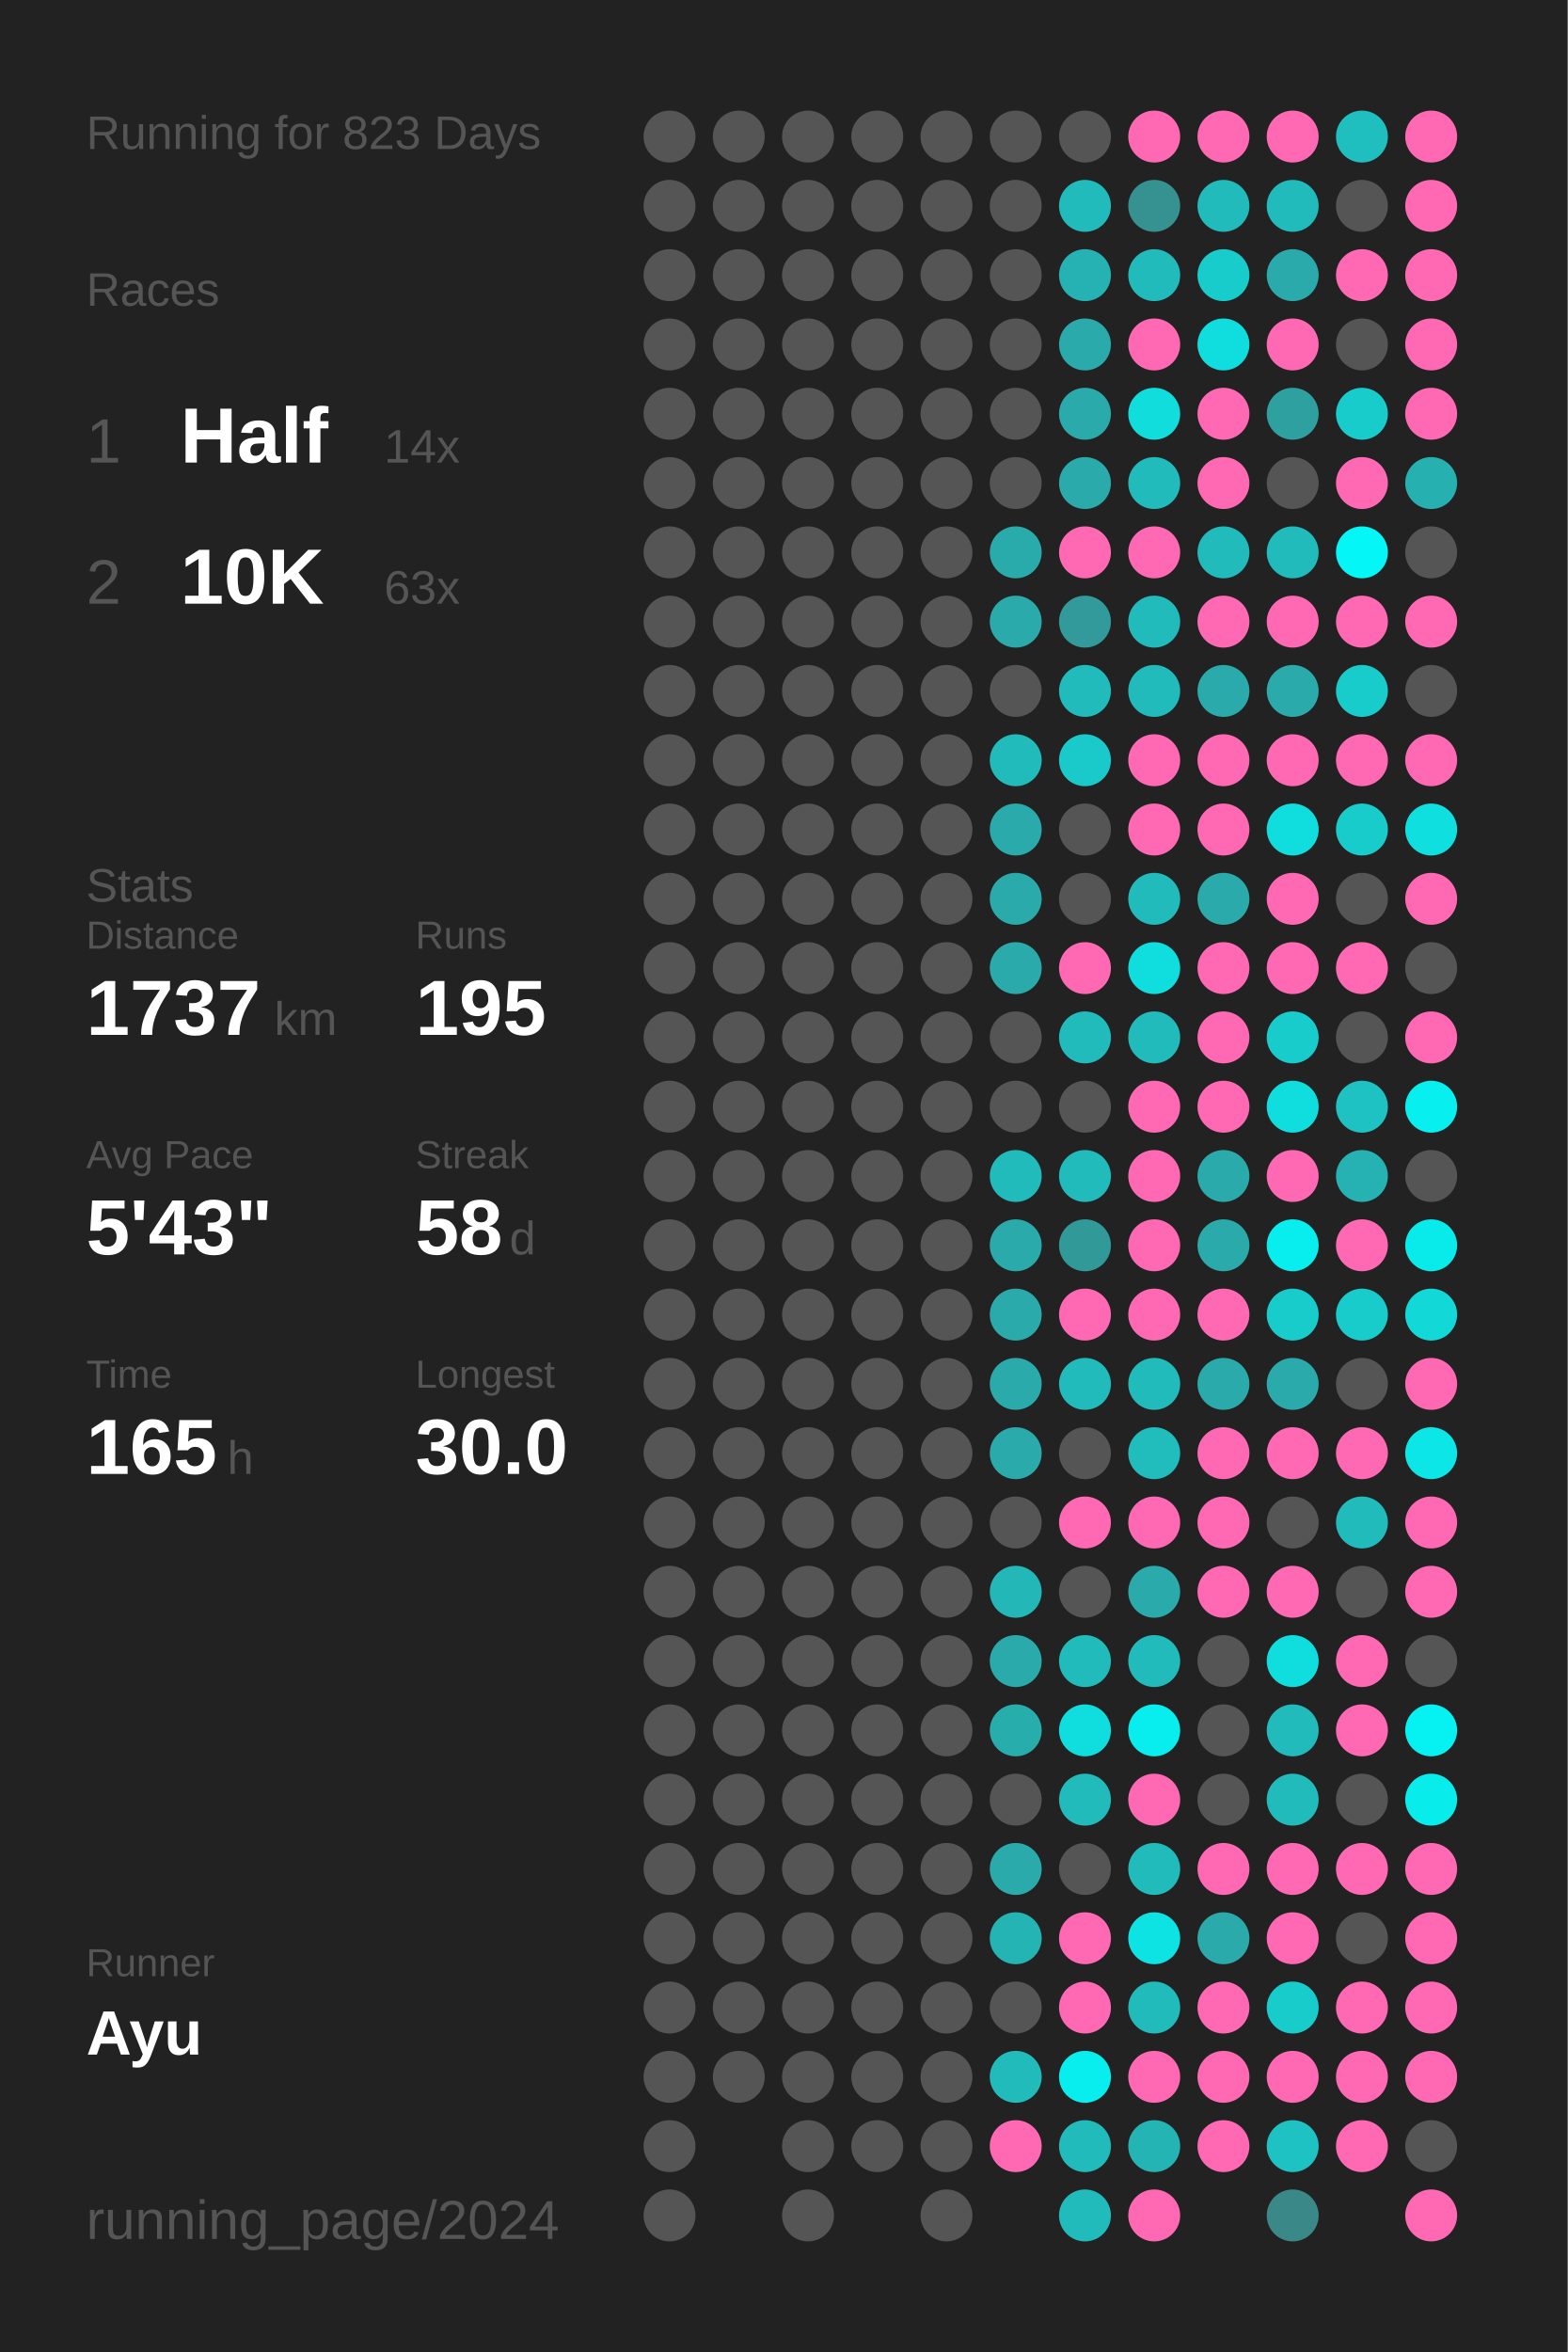
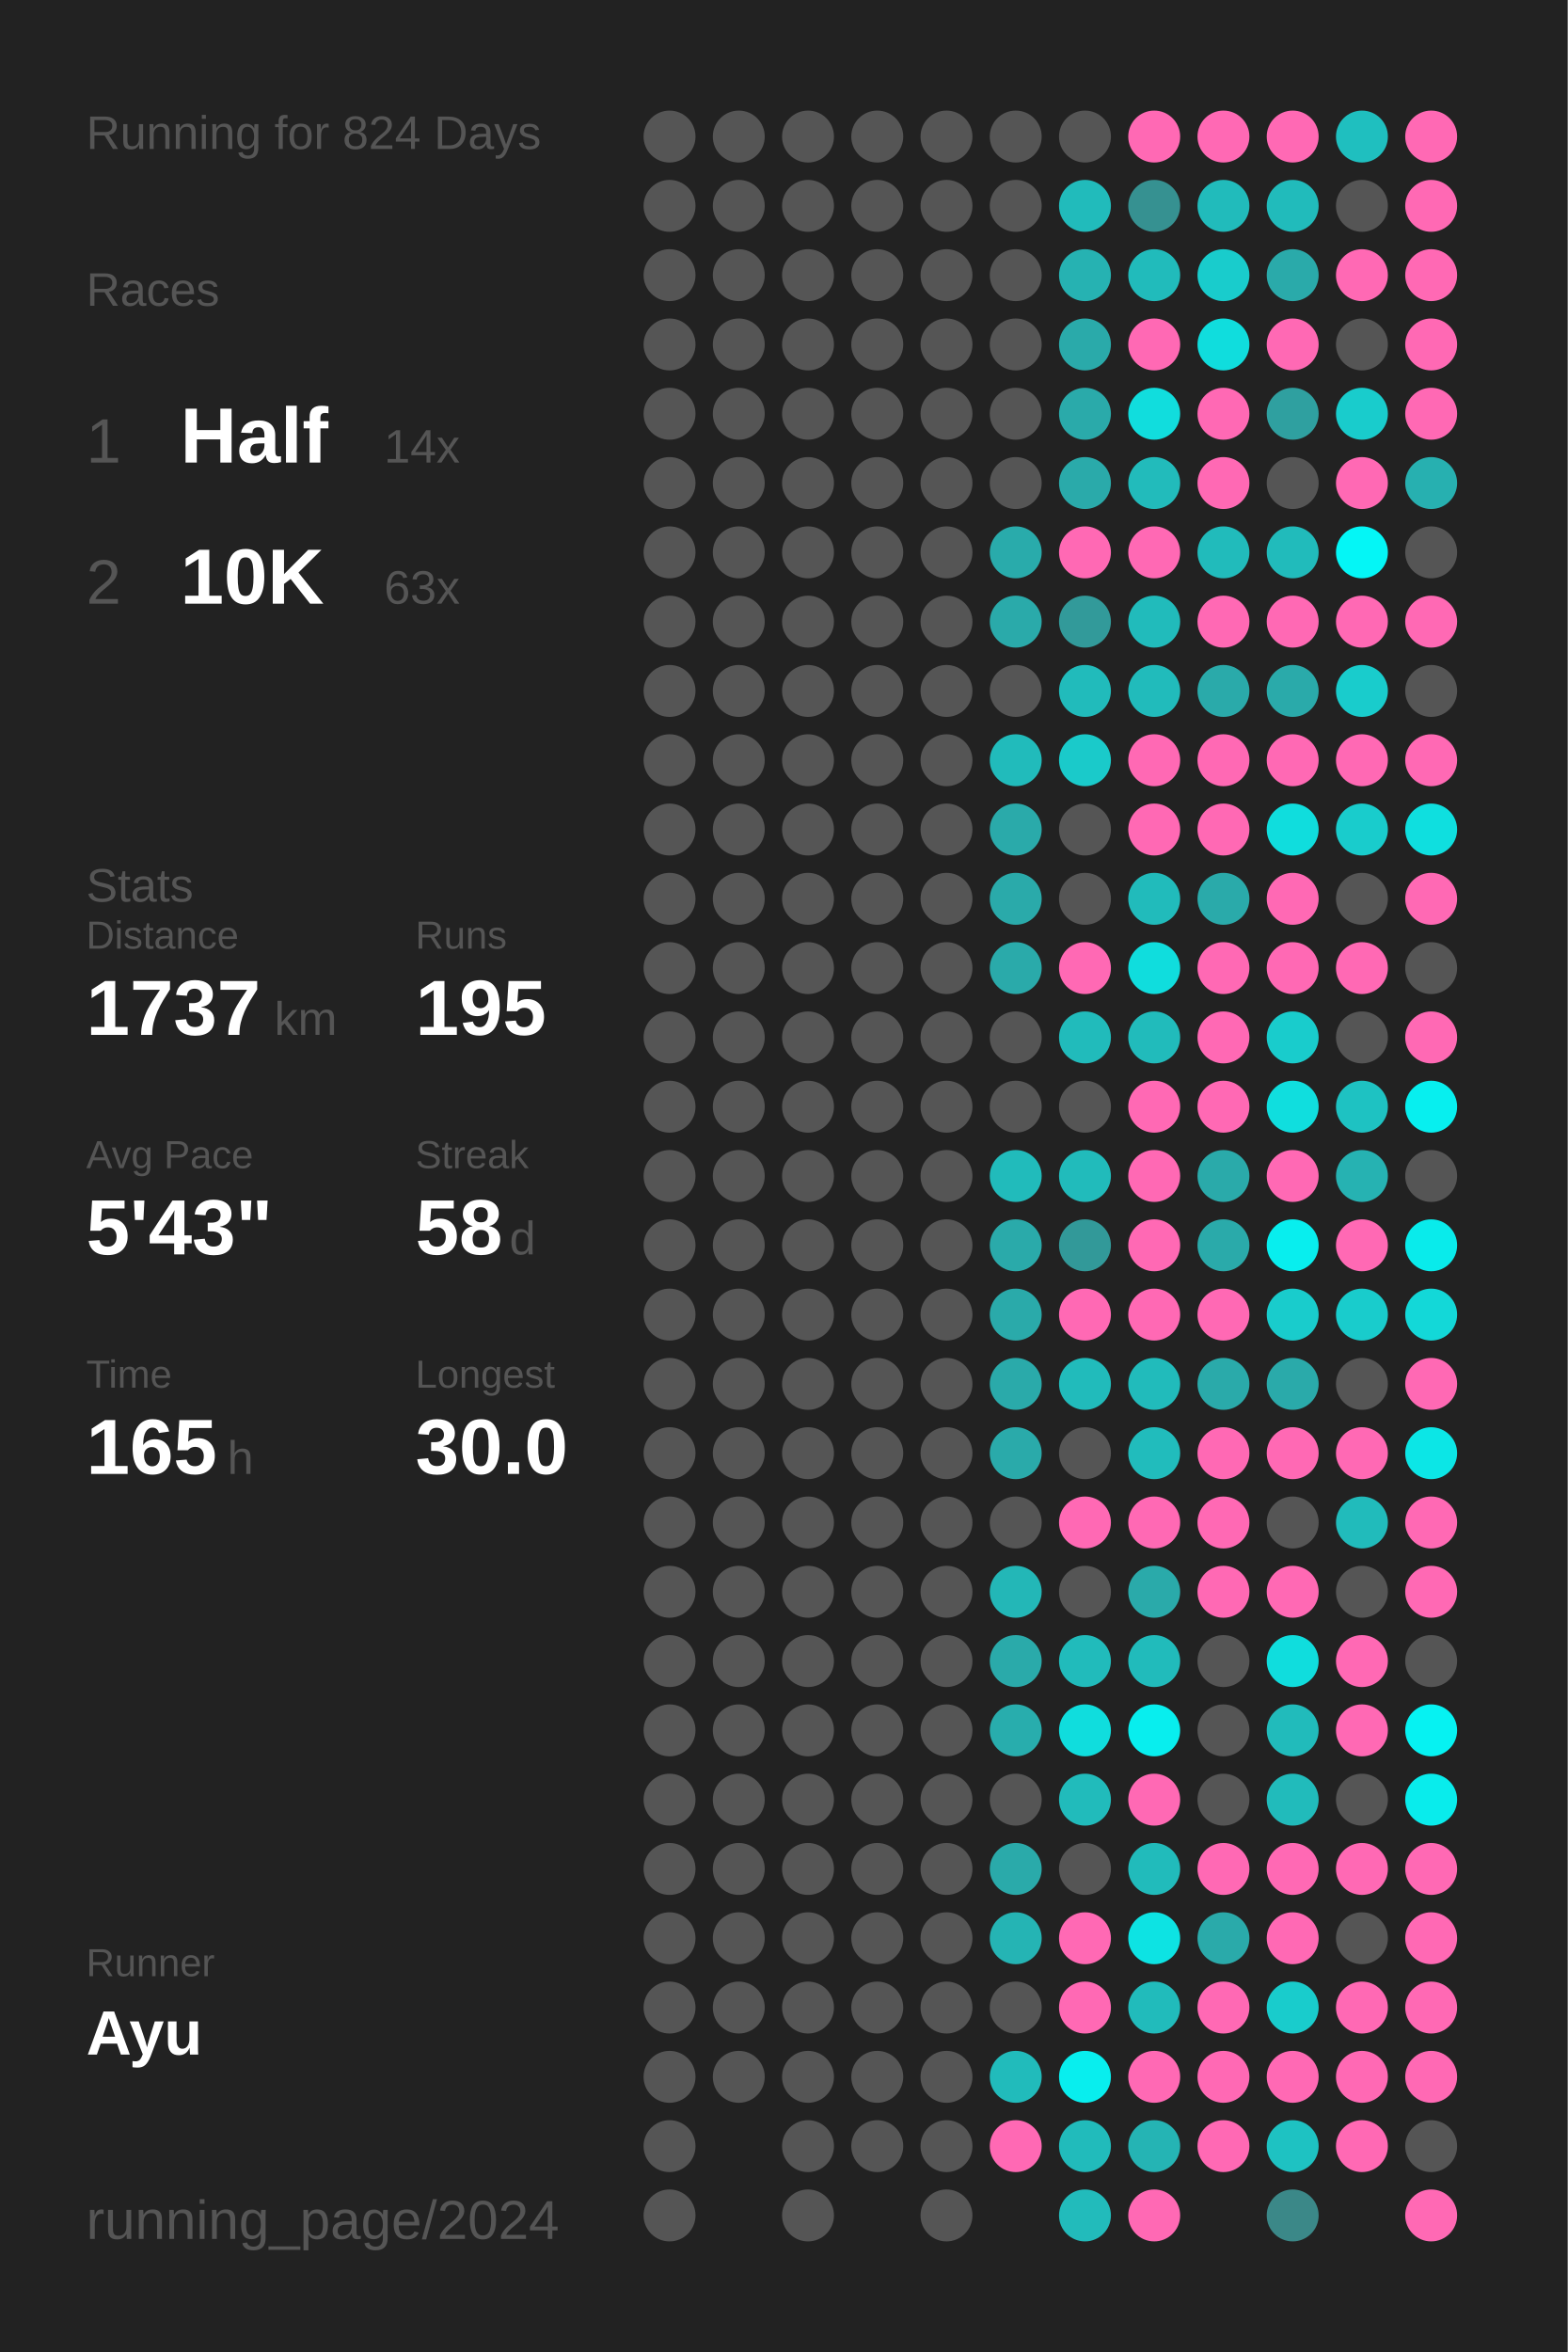
<svg xmlns="http://www.w3.org/2000/svg" baseProfile="full" height="300mm" version="1.1" viewBox="0,0,200,300" width="200mm">
  <defs />
  <rect fill="#222222" height="300" width="200" x="0" y="0" />
-   <text fill="#555555" style="font-size:6px; font-family:Arial;" x="11" y="19">Running for 823 Days</text>
+   <text fill="#555555" style="font-size:6px; font-family:Arial;" x="11" y="19">Running for 824 Days</text>
  <text fill="#555555" style="font-size:6px; font-family:Arial;" x="11" y="39">Races</text>
  <text fill="#555555" style="font-size:8px; font-family:Arial;" x="11" y="59">1</text>
  <text fill="#FFFFFF" style="font-size:10px; font-family:Arial; font-weight:bold;" x="23" y="59">Half</text>
  <text fill="#555555" style="font-size:6px; font-family:Arial;" x="49" y="59">14x</text>
  <text fill="#555555" style="font-size:8px; font-family:Arial;" x="11" y="77">2</text>
  <text fill="#FFFFFF" style="font-size:10px; font-family:Arial; font-weight:bold;" x="23" y="77">10K</text>
  <text fill="#555555" style="font-size:6px; font-family:Arial;" x="49" y="77">63x</text>
  <text fill="#555555" style="font-size:6px; font-family:Arial;" x="11" y="115">Stats</text>
  <text fill="#555555" style="font-size:5px; font-family:Arial;" x="11" y="121">Distance</text>
  <text fill="#FFFFFF" style="font-size:10px; font-family:Arial; font-weight:bold;" x="11" y="132">1737</text>
  <text fill="#555555" style="font-size:6px; font-family:Arial;" x="35" y="132">km</text>
  <text fill="#555555" style="font-size:5px; font-family:Arial;" x="53" y="121">Runs</text>
  <text fill="#FFFFFF" style="font-size:10px; font-family:Arial; font-weight:bold;" x="53" y="132">195</text>
  <text fill="#555555" style="font-size:5px; font-family:Arial;" x="11" y="149">Avg Pace</text>
  <text fill="#FFFFFF" style="font-size:10px; font-family:Arial; font-weight:bold;" x="11" y="160">5'43"</text>
  <text fill="#555555" style="font-size:5px; font-family:Arial;" x="53" y="149">Streak</text>
  <text fill="#FFFFFF" style="font-size:10px; font-family:Arial; font-weight:bold;" x="53" y="160">58</text>
  <text fill="#555555" style="font-size:6px; font-family:Arial;" x="65" y="160">d</text>
  <text fill="#555555" style="font-size:5px; font-family:Arial;" x="11" y="177">Time</text>
  <text fill="#FFFFFF" style="font-size:10px; font-family:Arial; font-weight:bold;" x="11" y="188">165</text>
  <text fill="#555555" style="font-size:6px; font-family:Arial;" x="29" y="188">h</text>
  <text fill="#555555" style="font-size:5px; font-family:Arial;" x="53" y="177">Longest</text>
  <text fill="#FFFFFF" style="font-size:10px; font-family:Arial; font-weight:bold;" x="53" y="188">30.0</text>
  <text fill="#555555" style="font-size:5px; font-family:Arial;" x="11" y="252.065">Runner</text>
  <text fill="#FFFFFF" style="font-size:8px; font-family:Arial; font-weight:bold;" x="11" y="262.065">Ayu</text>
  <text fill="#555555" style="font-size:7px; font-family:Arial;" x="11" y="285.581">running_page/2024</text>
  <circle cx="85.417" cy="17.419" fill="#555555" r="3.312" />
  <circle cx="85.417" cy="26.258" fill="#555555" r="3.312" />
  <circle cx="85.417" cy="35.097" fill="#555555" r="3.312" />
  <circle cx="85.417" cy="43.935" fill="#555555" r="3.312" />
  <circle cx="85.417" cy="52.774" fill="#555555" r="3.312" />
  <circle cx="85.417" cy="61.613" fill="#555555" r="3.312" />
  <circle cx="85.417" cy="70.452" fill="#555555" r="3.312" />
  <circle cx="85.417" cy="79.29" fill="#555555" r="3.312" />
  <circle cx="85.417" cy="88.129" fill="#555555" r="3.312" />
  <circle cx="85.417" cy="96.968" fill="#555555" r="3.312" />
  <circle cx="85.417" cy="105.806" fill="#555555" r="3.312" />
  <circle cx="85.417" cy="114.645" fill="#555555" r="3.312" />
  <circle cx="85.417" cy="123.484" fill="#555555" r="3.312" />
  <circle cx="85.417" cy="132.323" fill="#555555" r="3.312" />
  <circle cx="85.417" cy="141.161" fill="#555555" r="3.312" />
  <circle cx="85.417" cy="150" fill="#555555" r="3.312" />
  <circle cx="85.417" cy="158.839" fill="#555555" r="3.312" />
  <circle cx="85.417" cy="167.677" fill="#555555" r="3.312" />
  <circle cx="85.417" cy="176.516" fill="#555555" r="3.312" />
  <circle cx="85.417" cy="185.355" fill="#555555" r="3.312" />
  <circle cx="85.417" cy="194.194" fill="#555555" r="3.312" />
  <circle cx="85.417" cy="203.032" fill="#555555" r="3.312" />
  <circle cx="85.417" cy="211.871" fill="#555555" r="3.312" />
  <circle cx="85.417" cy="220.71" fill="#555555" r="3.312" />
  <circle cx="85.417" cy="229.548" fill="#555555" r="3.312" />
  <circle cx="85.417" cy="238.387" fill="#555555" r="3.312" />
  <circle cx="85.417" cy="247.226" fill="#555555" r="3.312" />
  <circle cx="85.417" cy="256.065" fill="#555555" r="3.312" />
  <circle cx="85.417" cy="264.903" fill="#555555" r="3.312" />
  <circle cx="85.417" cy="273.742" fill="#555555" r="3.312" />
  <circle cx="85.417" cy="282.581" fill="#555555" r="3.312" />
  <circle cx="94.25" cy="17.419" fill="#555555" r="3.312" />
  <circle cx="94.25" cy="26.258" fill="#555555" r="3.312" />
  <circle cx="94.25" cy="35.097" fill="#555555" r="3.312" />
  <circle cx="94.25" cy="43.935" fill="#555555" r="3.312" />
  <circle cx="94.25" cy="52.774" fill="#555555" r="3.312" />
  <circle cx="94.25" cy="61.613" fill="#555555" r="3.312" />
  <circle cx="94.25" cy="70.452" fill="#555555" r="3.312" />
  <circle cx="94.25" cy="79.29" fill="#555555" r="3.312" />
  <circle cx="94.25" cy="88.129" fill="#555555" r="3.312" />
  <circle cx="94.25" cy="96.968" fill="#555555" r="3.312" />
  <circle cx="94.25" cy="105.806" fill="#555555" r="3.312" />
  <circle cx="94.25" cy="114.645" fill="#555555" r="3.312" />
  <circle cx="94.25" cy="123.484" fill="#555555" r="3.312" />
  <circle cx="94.25" cy="132.323" fill="#555555" r="3.312" />
  <circle cx="94.25" cy="141.161" fill="#555555" r="3.312" />
  <circle cx="94.25" cy="150" fill="#555555" r="3.312" />
  <circle cx="94.25" cy="158.839" fill="#555555" r="3.312" />
  <circle cx="94.25" cy="167.677" fill="#555555" r="3.312" />
  <circle cx="94.25" cy="176.516" fill="#555555" r="3.312" />
  <circle cx="94.25" cy="185.355" fill="#555555" r="3.312" />
  <circle cx="94.25" cy="194.194" fill="#555555" r="3.312" />
  <circle cx="94.25" cy="203.032" fill="#555555" r="3.312" />
  <circle cx="94.25" cy="211.871" fill="#555555" r="3.312" />
  <circle cx="94.25" cy="220.71" fill="#555555" r="3.312" />
  <circle cx="94.25" cy="229.548" fill="#555555" r="3.312" />
  <circle cx="94.25" cy="238.387" fill="#555555" r="3.312" />
  <circle cx="94.25" cy="247.226" fill="#555555" r="3.312" />
  <circle cx="94.25" cy="256.065" fill="#555555" r="3.312" />
  <circle cx="94.25" cy="264.903" fill="#555555" r="3.312" />
  <circle cx="103.083" cy="17.419" fill="#555555" r="3.312" />
  <circle cx="103.083" cy="26.258" fill="#555555" r="3.312" />
  <circle cx="103.083" cy="35.097" fill="#555555" r="3.312" />
  <circle cx="103.083" cy="43.935" fill="#555555" r="3.312" />
  <circle cx="103.083" cy="52.774" fill="#555555" r="3.312" />
  <circle cx="103.083" cy="61.613" fill="#555555" r="3.312" />
  <circle cx="103.083" cy="70.452" fill="#555555" r="3.312" />
  <circle cx="103.083" cy="79.29" fill="#555555" r="3.312" />
  <circle cx="103.083" cy="88.129" fill="#555555" r="3.312" />
  <circle cx="103.083" cy="96.968" fill="#555555" r="3.312" />
  <circle cx="103.083" cy="105.806" fill="#555555" r="3.312" />
  <circle cx="103.083" cy="114.645" fill="#555555" r="3.312" />
  <circle cx="103.083" cy="123.484" fill="#555555" r="3.312" />
  <circle cx="103.083" cy="132.323" fill="#555555" r="3.312" />
  <circle cx="103.083" cy="141.161" fill="#555555" r="3.312" />
  <circle cx="103.083" cy="150" fill="#555555" r="3.312" />
  <circle cx="103.083" cy="158.839" fill="#555555" r="3.312" />
  <circle cx="103.083" cy="167.677" fill="#555555" r="3.312" />
  <circle cx="103.083" cy="176.516" fill="#555555" r="3.312" />
  <circle cx="103.083" cy="185.355" fill="#555555" r="3.312" />
  <circle cx="103.083" cy="194.194" fill="#555555" r="3.312" />
  <circle cx="103.083" cy="203.032" fill="#555555" r="3.312" />
  <circle cx="103.083" cy="211.871" fill="#555555" r="3.312" />
  <circle cx="103.083" cy="220.71" fill="#555555" r="3.312" />
  <circle cx="103.083" cy="229.548" fill="#555555" r="3.312" />
  <circle cx="103.083" cy="238.387" fill="#555555" r="3.312" />
  <circle cx="103.083" cy="247.226" fill="#555555" r="3.312" />
  <circle cx="103.083" cy="256.065" fill="#555555" r="3.312" />
  <circle cx="103.083" cy="264.903" fill="#555555" r="3.312" />
  <circle cx="103.083" cy="273.742" fill="#555555" r="3.312" />
  <circle cx="103.083" cy="282.581" fill="#555555" r="3.312" />
  <circle cx="111.917" cy="17.419" fill="#555555" r="3.312" />
  <circle cx="111.917" cy="26.258" fill="#555555" r="3.312" />
  <circle cx="111.917" cy="35.097" fill="#555555" r="3.312" />
  <circle cx="111.917" cy="43.935" fill="#555555" r="3.312" />
  <circle cx="111.917" cy="52.774" fill="#555555" r="3.312" />
  <circle cx="111.917" cy="61.613" fill="#555555" r="3.312" />
  <circle cx="111.917" cy="70.452" fill="#555555" r="3.312" />
  <circle cx="111.917" cy="79.29" fill="#555555" r="3.312" />
  <circle cx="111.917" cy="88.129" fill="#555555" r="3.312" />
  <circle cx="111.917" cy="96.968" fill="#555555" r="3.312" />
  <circle cx="111.917" cy="105.806" fill="#555555" r="3.312" />
  <circle cx="111.917" cy="114.645" fill="#555555" r="3.312" />
  <circle cx="111.917" cy="123.484" fill="#555555" r="3.312" />
  <circle cx="111.917" cy="132.323" fill="#555555" r="3.312" />
  <circle cx="111.917" cy="141.161" fill="#555555" r="3.312" />
  <circle cx="111.917" cy="150" fill="#555555" r="3.312" />
  <circle cx="111.917" cy="158.839" fill="#555555" r="3.312" />
  <circle cx="111.917" cy="167.677" fill="#555555" r="3.312" />
  <circle cx="111.917" cy="176.516" fill="#555555" r="3.312" />
  <circle cx="111.917" cy="185.355" fill="#555555" r="3.312" />
  <circle cx="111.917" cy="194.194" fill="#555555" r="3.312" />
  <circle cx="111.917" cy="203.032" fill="#555555" r="3.312" />
  <circle cx="111.917" cy="211.871" fill="#555555" r="3.312" />
  <circle cx="111.917" cy="220.71" fill="#555555" r="3.312" />
  <circle cx="111.917" cy="229.548" fill="#555555" r="3.312" />
  <circle cx="111.917" cy="238.387" fill="#555555" r="3.312" />
  <circle cx="111.917" cy="247.226" fill="#555555" r="3.312" />
  <circle cx="111.917" cy="256.065" fill="#555555" r="3.312" />
  <circle cx="111.917" cy="264.903" fill="#555555" r="3.312" />
  <circle cx="111.917" cy="273.742" fill="#555555" r="3.312" />
  <circle cx="120.75" cy="17.419" fill="#555555" r="3.312" />
  <circle cx="120.75" cy="26.258" fill="#555555" r="3.312" />
  <circle cx="120.75" cy="35.097" fill="#555555" r="3.312" />
  <circle cx="120.75" cy="43.935" fill="#555555" r="3.312" />
  <circle cx="120.75" cy="52.774" fill="#555555" r="3.312" />
  <circle cx="120.75" cy="61.613" fill="#555555" r="3.312" />
  <circle cx="120.75" cy="70.452" fill="#555555" r="3.312" />
  <circle cx="120.75" cy="79.29" fill="#555555" r="3.312" />
  <circle cx="120.75" cy="88.129" fill="#555555" r="3.312" />
  <circle cx="120.75" cy="96.968" fill="#555555" r="3.312" />
  <circle cx="120.75" cy="105.806" fill="#555555" r="3.312" />
  <circle cx="120.75" cy="114.645" fill="#555555" r="3.312" />
  <circle cx="120.75" cy="123.484" fill="#555555" r="3.312" />
  <circle cx="120.75" cy="132.323" fill="#555555" r="3.312" />
  <circle cx="120.75" cy="141.161" fill="#555555" r="3.312" />
  <circle cx="120.75" cy="150" fill="#555555" r="3.312" />
  <circle cx="120.75" cy="158.839" fill="#555555" r="3.312" />
  <circle cx="120.75" cy="167.677" fill="#555555" r="3.312" />
  <circle cx="120.75" cy="176.516" fill="#555555" r="3.312" />
  <circle cx="120.75" cy="185.355" fill="#555555" r="3.312" />
  <circle cx="120.75" cy="194.194" fill="#555555" r="3.312" />
  <circle cx="120.75" cy="203.032" fill="#555555" r="3.312" />
  <circle cx="120.75" cy="211.871" fill="#555555" r="3.312" />
  <circle cx="120.75" cy="220.71" fill="#555555" r="3.312" />
  <circle cx="120.75" cy="229.548" fill="#555555" r="3.312" />
  <circle cx="120.75" cy="238.387" fill="#555555" r="3.312" />
  <circle cx="120.75" cy="247.226" fill="#555555" r="3.312" />
  <circle cx="120.75" cy="256.065" fill="#555555" r="3.312" />
  <circle cx="120.75" cy="264.903" fill="#555555" r="3.312" />
  <circle cx="120.75" cy="273.742" fill="#555555" r="3.312" />
  <circle cx="120.75" cy="282.581" fill="#555555" r="3.312" />
  <circle cx="129.583" cy="17.419" fill="#555555" r="3.312" />
  <circle cx="129.583" cy="26.258" fill="#555555" r="3.312" />
  <circle cx="129.583" cy="35.097" fill="#555555" r="3.312" />
  <circle cx="129.583" cy="43.935" fill="#555555" r="3.312" />
  <circle cx="129.583" cy="52.774" fill="#555555" r="3.312" />
  <circle cx="129.583" cy="61.613" fill="#555555" r="3.312" />
  <circle cx="129.583" cy="70.452" fill="#29abab" r="3.312" />
  <circle cx="129.583" cy="79.29" fill="#2aaaaa" r="3.312" />
  <circle cx="129.583" cy="88.129" fill="#555555" r="3.312" />
  <circle cx="129.583" cy="96.968" fill="#21bbbb" r="3.312" />
  <circle cx="129.583" cy="105.806" fill="#2aaaaa" r="3.312" />
  <circle cx="129.583" cy="114.645" fill="#2aaaaa" r="3.312" />
  <circle cx="129.583" cy="123.484" fill="#2aaaaa" r="3.312" />
  <circle cx="129.583" cy="132.323" fill="#555555" r="3.312" />
  <circle cx="129.583" cy="141.161" fill="#555555" r="3.312" />
  <circle cx="129.583" cy="150" fill="#21bbbb" r="3.312" />
  <circle cx="129.583" cy="158.839" fill="#2aaaaa" r="3.312" />
  <circle cx="129.583" cy="167.677" fill="#2aaaaa" r="3.312" />
  <circle cx="129.583" cy="176.516" fill="#2aaaaa" r="3.312" />
  <circle cx="129.583" cy="185.355" fill="#2aaaaa" r="3.312" />
  <circle cx="129.583" cy="194.194" fill="#555555" r="3.312" />
  <circle cx="129.583" cy="203.032" fill="#23b7b7" r="3.312" />
  <circle cx="129.583" cy="211.871" fill="#2aaaaa" r="3.312" />
  <circle cx="129.583" cy="220.71" fill="#28adad" r="3.312" />
  <circle cx="129.583" cy="229.548" fill="#555555" r="3.312" />
  <circle cx="129.583" cy="238.387" fill="#2aaaaa" r="3.312" />
  <circle cx="129.583" cy="247.226" fill="#25b4b4" r="3.312" />
  <circle cx="129.583" cy="256.065" fill="#555555" r="3.312" />
  <circle cx="129.583" cy="264.903" fill="#21bbbb" r="3.312" />
  <circle cx="129.583" cy="273.742" fill="#ff69b4" r="3.312" />
  <circle cx="138.417" cy="17.419" fill="#555555" r="3.312" />
  <circle cx="138.417" cy="26.258" fill="#21bbbb" r="3.312" />
  <circle cx="138.417" cy="35.097" fill="#26b2b2" r="3.312" />
  <circle cx="138.417" cy="43.935" fill="#2aaaaa" r="3.312" />
  <circle cx="138.417" cy="52.774" fill="#2aaaaa" r="3.312" />
  <circle cx="138.417" cy="61.613" fill="#2aaaaa" r="3.312" />
  <circle cx="138.417" cy="70.452" fill="#ff69b4" r="3.312" />
  <circle cx="138.417" cy="79.29" fill="#329a9a" r="3.312" />
  <circle cx="138.417" cy="88.129" fill="#21bbbb" r="3.312" />
  <circle cx="138.417" cy="96.968" fill="#1acaca" r="3.312" />
  <circle cx="138.417" cy="105.806" fill="#555555" r="3.312" />
  <circle cx="138.417" cy="114.645" fill="#555555" r="3.312" />
  <circle cx="138.417" cy="123.484" fill="#ff69b4" r="3.312" />
  <circle cx="138.417" cy="132.323" fill="#21bbbb" r="3.312" />
  <circle cx="138.417" cy="141.161" fill="#555555" r="3.312" />
  <circle cx="138.417" cy="150" fill="#21bbbb" r="3.312" />
  <circle cx="138.417" cy="158.839" fill="#329999" r="3.312" />
  <circle cx="138.417" cy="167.677" fill="#ff69b4" r="3.312" />
  <circle cx="138.417" cy="176.516" fill="#21bbbb" r="3.312" />
  <circle cx="138.417" cy="185.355" fill="#555555" r="3.312" />
  <circle cx="138.417" cy="194.194" fill="#ff69b4" r="3.312" />
  <circle cx="138.417" cy="203.032" fill="#555555" r="3.312" />
  <circle cx="138.417" cy="211.871" fill="#21bbbb" r="3.312" />
  <circle cx="138.417" cy="220.71" fill="#10dddd" r="3.312" />
  <circle cx="138.417" cy="229.548" fill="#21bbbb" r="3.312" />
  <circle cx="138.417" cy="238.387" fill="#555555" r="3.312" />
  <circle cx="138.417" cy="247.226" fill="#ff69b4" r="3.312" />
  <circle cx="138.417" cy="256.065" fill="#ff69b4" r="3.312" />
  <circle cx="138.417" cy="264.903" fill="#08eeee" r="3.312" />
  <circle cx="138.417" cy="273.742" fill="#21bbbb" r="3.312" />
  <circle cx="138.417" cy="282.581" fill="#22bbbb" r="3.312" />
  <circle cx="147.25" cy="17.419" fill="#ff69b4" r="3.312" />
  <circle cx="147.25" cy="26.258" fill="#369191" r="3.312" />
  <circle cx="147.25" cy="35.097" fill="#21bbbb" r="3.312" />
  <circle cx="147.25" cy="43.935" fill="#ff69b4" r="3.312" />
  <circle cx="147.25" cy="52.774" fill="#11dddd" r="3.312" />
  <circle cx="147.25" cy="61.613" fill="#22bbbb" r="3.312" />
  <circle cx="147.25" cy="70.452" fill="#ff69b4" r="3.312" />
  <circle cx="147.25" cy="79.29" fill="#21bbbb" r="3.312" />
  <circle cx="147.25" cy="88.129" fill="#21bbbb" r="3.312" />
  <circle cx="147.25" cy="96.968" fill="#ff69b4" r="3.312" />
  <circle cx="147.25" cy="105.806" fill="#ff69b4" r="3.312" />
  <circle cx="147.25" cy="114.645" fill="#21bbbb" r="3.312" />
  <circle cx="147.25" cy="123.484" fill="#10dddd" r="3.312" />
  <circle cx="147.25" cy="132.323" fill="#21bbbb" r="3.312" />
  <circle cx="147.25" cy="141.161" fill="#ff69b4" r="3.312" />
  <circle cx="147.25" cy="150" fill="#ff69b4" r="3.312" />
  <circle cx="147.25" cy="158.839" fill="#ff69b4" r="3.312" />
  <circle cx="147.25" cy="167.677" fill="#ff69b4" r="3.312" />
  <circle cx="147.25" cy="176.516" fill="#21bbbb" r="3.312" />
  <circle cx="147.25" cy="185.355" fill="#21bcbc" r="3.312" />
  <circle cx="147.25" cy="194.194" fill="#ff69b4" r="3.312" />
  <circle cx="147.25" cy="203.032" fill="#2aaaaa" r="3.312" />
  <circle cx="147.25" cy="211.871" fill="#21bbbb" r="3.312" />
  <circle cx="147.25" cy="220.71" fill="#08eeee" r="3.312" />
  <circle cx="147.25" cy="229.548" fill="#ff69b4" r="3.312" />
  <circle cx="147.25" cy="238.387" fill="#21bbbb" r="3.312" />
  <circle cx="147.25" cy="247.226" fill="#0de3e3" r="3.312" />
  <circle cx="147.25" cy="256.065" fill="#21bbbb" r="3.312" />
  <circle cx="147.25" cy="264.903" fill="#ff69b4" r="3.312" />
  <circle cx="147.25" cy="273.742" fill="#25b4b4" r="3.312" />
  <circle cx="147.25" cy="282.581" fill="#ff69b4" r="3.312" />
  <circle cx="156.083" cy="17.419" fill="#ff69b4" r="3.312" />
  <circle cx="156.083" cy="26.258" fill="#21bbbb" r="3.312" />
  <circle cx="156.083" cy="35.097" fill="#19cccc" r="3.312" />
  <circle cx="156.083" cy="43.935" fill="#10dddd" r="3.312" />
  <circle cx="156.083" cy="52.774" fill="#ff69b4" r="3.312" />
  <circle cx="156.083" cy="61.613" fill="#ff69b4" r="3.312" />
  <circle cx="156.083" cy="70.452" fill="#21bbbb" r="3.312" />
  <circle cx="156.083" cy="79.29" fill="#ff69b4" r="3.312" />
  <circle cx="156.083" cy="88.129" fill="#2aaaaa" r="3.312" />
  <circle cx="156.083" cy="96.968" fill="#ff69b4" r="3.312" />
  <circle cx="156.083" cy="105.806" fill="#ff69b4" r="3.312" />
  <circle cx="156.083" cy="114.645" fill="#2aaaaa" r="3.312" />
  <circle cx="156.083" cy="123.484" fill="#ff69b4" r="3.312" />
  <circle cx="156.083" cy="132.323" fill="#ff69b4" r="3.312" />
  <circle cx="156.083" cy="141.161" fill="#ff69b4" r="3.312" />
  <circle cx="156.083" cy="150" fill="#2aaaaa" r="3.312" />
  <circle cx="156.083" cy="158.839" fill="#2aaaaa" r="3.312" />
  <circle cx="156.083" cy="167.677" fill="#ff69b4" r="3.312" />
  <circle cx="156.083" cy="176.516" fill="#2aaaaa" r="3.312" />
  <circle cx="156.083" cy="185.355" fill="#ff69b4" r="3.312" />
  <circle cx="156.083" cy="194.194" fill="#ff69b4" r="3.312" />
  <circle cx="156.083" cy="203.032" fill="#ff69b4" r="3.312" />
  <circle cx="156.083" cy="211.871" fill="#555555" r="3.312" />
  <circle cx="156.083" cy="220.71" fill="#555555" r="3.312" />
  <circle cx="156.083" cy="229.548" fill="#555555" r="3.312" />
  <circle cx="156.083" cy="238.387" fill="#ff69b4" r="3.312" />
  <circle cx="156.083" cy="247.226" fill="#2aaaaa" r="3.312" />
  <circle cx="156.083" cy="256.065" fill="#ff69b4" r="3.312" />
  <circle cx="156.083" cy="264.903" fill="#ff69b4" r="3.312" />
  <circle cx="156.083" cy="273.742" fill="#ff69b4" r="3.312" />
  <circle cx="164.917" cy="17.419" fill="#ff69b4" r="3.312" />
  <circle cx="164.917" cy="26.258" fill="#21bbbb" r="3.312" />
  <circle cx="164.917" cy="35.097" fill="#2aaaaa" r="3.312" />
  <circle cx="164.917" cy="43.935" fill="#ff69b4" r="3.312" />
  <circle cx="164.917" cy="52.774" fill="#2fa0a0" r="3.312" />
  <circle cx="164.917" cy="61.613" fill="#555555" r="3.312" />
  <circle cx="164.917" cy="70.452" fill="#21bbbb" r="3.312" />
  <circle cx="164.917" cy="79.29" fill="#ff69b4" r="3.312" />
  <circle cx="164.917" cy="88.129" fill="#2aaaaa" r="3.312" />
  <circle cx="164.917" cy="96.968" fill="#ff69b4" r="3.312" />
  <circle cx="164.917" cy="105.806" fill="#10dddd" r="3.312" />
  <circle cx="164.917" cy="114.645" fill="#ff69b4" r="3.312" />
  <circle cx="164.917" cy="123.484" fill="#ff69b4" r="3.312" />
  <circle cx="164.917" cy="132.323" fill="#19cccc" r="3.312" />
  <circle cx="164.917" cy="141.161" fill="#10dede" r="3.312" />
  <circle cx="164.917" cy="150" fill="#ff69b4" r="3.312" />
  <circle cx="164.917" cy="158.839" fill="#08eeee" r="3.312" />
  <circle cx="164.917" cy="167.677" fill="#19cccc" r="3.312" />
  <circle cx="164.917" cy="176.516" fill="#2aaaaa" r="3.312" />
  <circle cx="164.917" cy="185.355" fill="#ff69b4" r="3.312" />
  <circle cx="164.917" cy="194.194" fill="#555555" r="3.312" />
  <circle cx="164.917" cy="203.032" fill="#ff69b4" r="3.312" />
  <circle cx="164.917" cy="211.871" fill="#10dddd" r="3.312" />
  <circle cx="164.917" cy="220.71" fill="#21bbbb" r="3.312" />
  <circle cx="164.917" cy="229.548" fill="#21bbbb" r="3.312" />
  <circle cx="164.917" cy="238.387" fill="#ff69b4" r="3.312" />
  <circle cx="164.917" cy="247.226" fill="#ff69b4" r="3.312" />
  <circle cx="164.917" cy="256.065" fill="#19cccc" r="3.312" />
  <circle cx="164.917" cy="264.903" fill="#ff69b4" r="3.312" />
  <circle cx="164.917" cy="273.742" fill="#1ec2c2" r="3.312" />
  <circle cx="164.917" cy="282.581" fill="#3b8888" r="3.312" />
  <circle cx="173.75" cy="17.419" fill="#1fbfbf" r="3.312" />
  <circle cx="173.75" cy="26.258" fill="#555555" r="3.312" />
  <circle cx="173.75" cy="35.097" fill="#ff69b4" r="3.312" />
  <circle cx="173.75" cy="43.935" fill="#555555" r="3.312" />
  <circle cx="173.75" cy="52.774" fill="#19cccc" r="3.312" />
  <circle cx="173.75" cy="61.613" fill="#ff69b4" r="3.312" />
  <circle cx="173.75" cy="70.452" fill="#04f6f6" r="3.312" />
  <circle cx="173.75" cy="79.29" fill="#ff69b4" r="3.312" />
  <circle cx="173.75" cy="88.129" fill="#19cccc" r="3.312" />
  <circle cx="173.75" cy="96.968" fill="#ff69b4" r="3.312" />
  <circle cx="173.75" cy="105.806" fill="#19cccc" r="3.312" />
  <circle cx="173.75" cy="114.645" fill="#555555" r="3.312" />
  <circle cx="173.75" cy="123.484" fill="#ff69b4" r="3.312" />
  <circle cx="173.75" cy="132.323" fill="#555555" r="3.312" />
  <circle cx="173.75" cy="141.161" fill="#1ec2c2" r="3.312" />
  <circle cx="173.75" cy="150" fill="#26b2b2" r="3.312" />
  <circle cx="173.75" cy="158.839" fill="#ff69b4" r="3.312" />
  <circle cx="173.75" cy="167.677" fill="#19cccc" r="3.312" />
  <circle cx="173.75" cy="176.516" fill="#555555" r="3.312" />
  <circle cx="173.75" cy="185.355" fill="#ff69b4" r="3.312" />
  <circle cx="173.75" cy="194.194" fill="#21bbbb" r="3.312" />
  <circle cx="173.75" cy="203.032" fill="#555555" r="3.312" />
  <circle cx="173.75" cy="211.871" fill="#ff69b4" r="3.312" />
  <circle cx="173.75" cy="220.71" fill="#ff69b4" r="3.312" />
  <circle cx="173.75" cy="229.548" fill="#555555" r="3.312" />
  <circle cx="173.75" cy="238.387" fill="#ff69b4" r="3.312" />
  <circle cx="173.75" cy="247.226" fill="#555555" r="3.312" />
  <circle cx="173.75" cy="256.065" fill="#ff69b4" r="3.312" />
  <circle cx="173.75" cy="264.903" fill="#ff69b4" r="3.312" />
  <circle cx="173.75" cy="273.742" fill="#ff69b4" r="3.312" />
  <circle cx="182.583" cy="17.419" fill="#ff69b4" r="3.312" />
  <circle cx="182.583" cy="26.258" fill="#ff69b4" r="3.312" />
  <circle cx="182.583" cy="35.097" fill="#ff69b4" r="3.312" />
  <circle cx="182.583" cy="43.935" fill="#ff69b4" r="3.312" />
  <circle cx="182.583" cy="52.774" fill="#ff69b4" r="3.312" />
  <circle cx="182.583" cy="61.613" fill="#27b0b0" r="3.312" />
  <circle cx="182.583" cy="70.452" fill="#555555" r="3.312" />
  <circle cx="182.583" cy="79.29" fill="#ff69b4" r="3.312" />
  <circle cx="182.583" cy="88.129" fill="#555555" r="3.312" />
  <circle cx="182.583" cy="96.968" fill="#ff69b4" r="3.312" />
  <circle cx="182.583" cy="105.806" fill="#0fdfdf" r="3.312" />
  <circle cx="182.583" cy="114.645" fill="#ff69b4" r="3.312" />
  <circle cx="182.583" cy="123.484" fill="#555555" r="3.312" />
  <circle cx="182.583" cy="132.323" fill="#ff69b4" r="3.312" />
  <circle cx="182.583" cy="141.161" fill="#07efef" r="3.312" />
  <circle cx="182.583" cy="150" fill="#555555" r="3.312" />
  <circle cx="182.583" cy="158.839" fill="#09ebeb" r="3.312" />
  <circle cx="182.583" cy="167.677" fill="#13d8d8" r="3.312" />
  <circle cx="182.583" cy="176.516" fill="#ff69b4" r="3.312" />
  <circle cx="182.583" cy="185.355" fill="#0ce6e6" r="3.312" />
  <circle cx="182.583" cy="194.194" fill="#ff69b4" r="3.312" />
  <circle cx="182.583" cy="203.032" fill="#ff69b4" r="3.312" />
  <circle cx="182.583" cy="211.871" fill="#555555" r="3.312" />
  <circle cx="182.583" cy="220.71" fill="#06f2f2" r="3.312" />
  <circle cx="182.583" cy="229.548" fill="#09ecec" r="3.312" />
  <circle cx="182.583" cy="238.387" fill="#ff69b4" r="3.312" />
  <circle cx="182.583" cy="247.226" fill="#ff69b4" r="3.312" />
  <circle cx="182.583" cy="256.065" fill="#ff69b4" r="3.312" />
  <circle cx="182.583" cy="264.903" fill="#ff69b4" r="3.312" />
  <circle cx="182.583" cy="273.742" fill="#555555" r="3.312" />
  <circle cx="182.583" cy="282.581" fill="#ff69b4" r="3.312" />
</svg>
